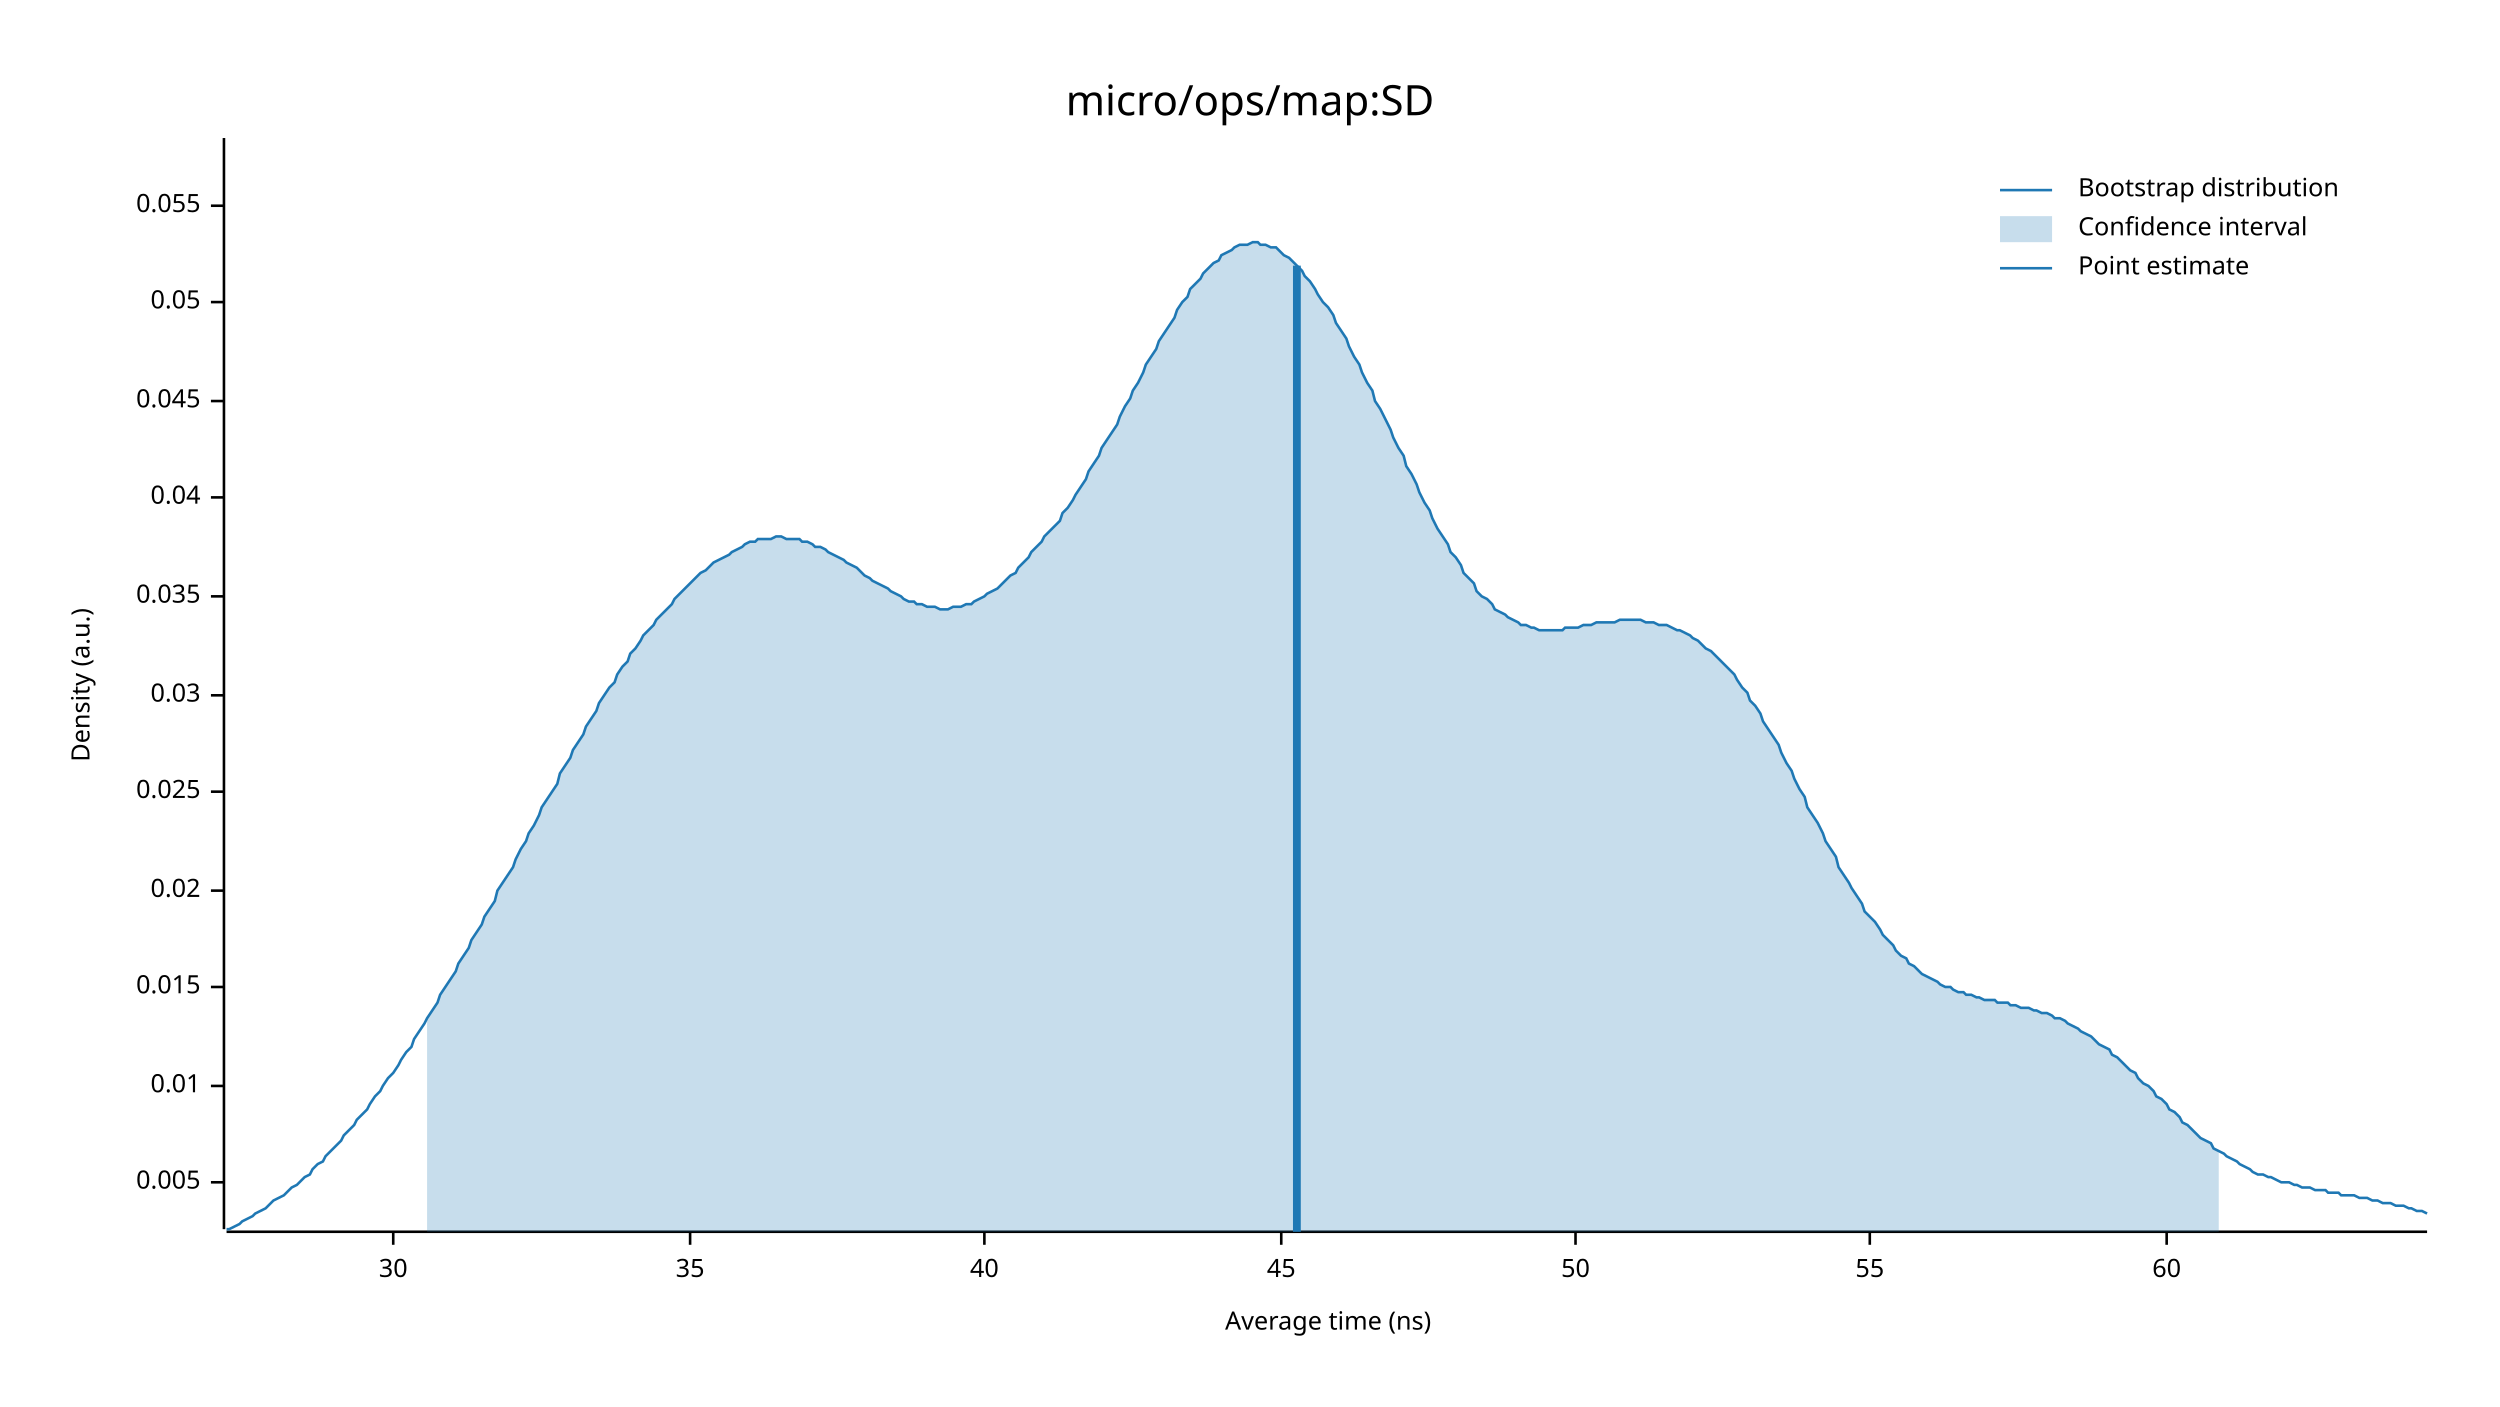
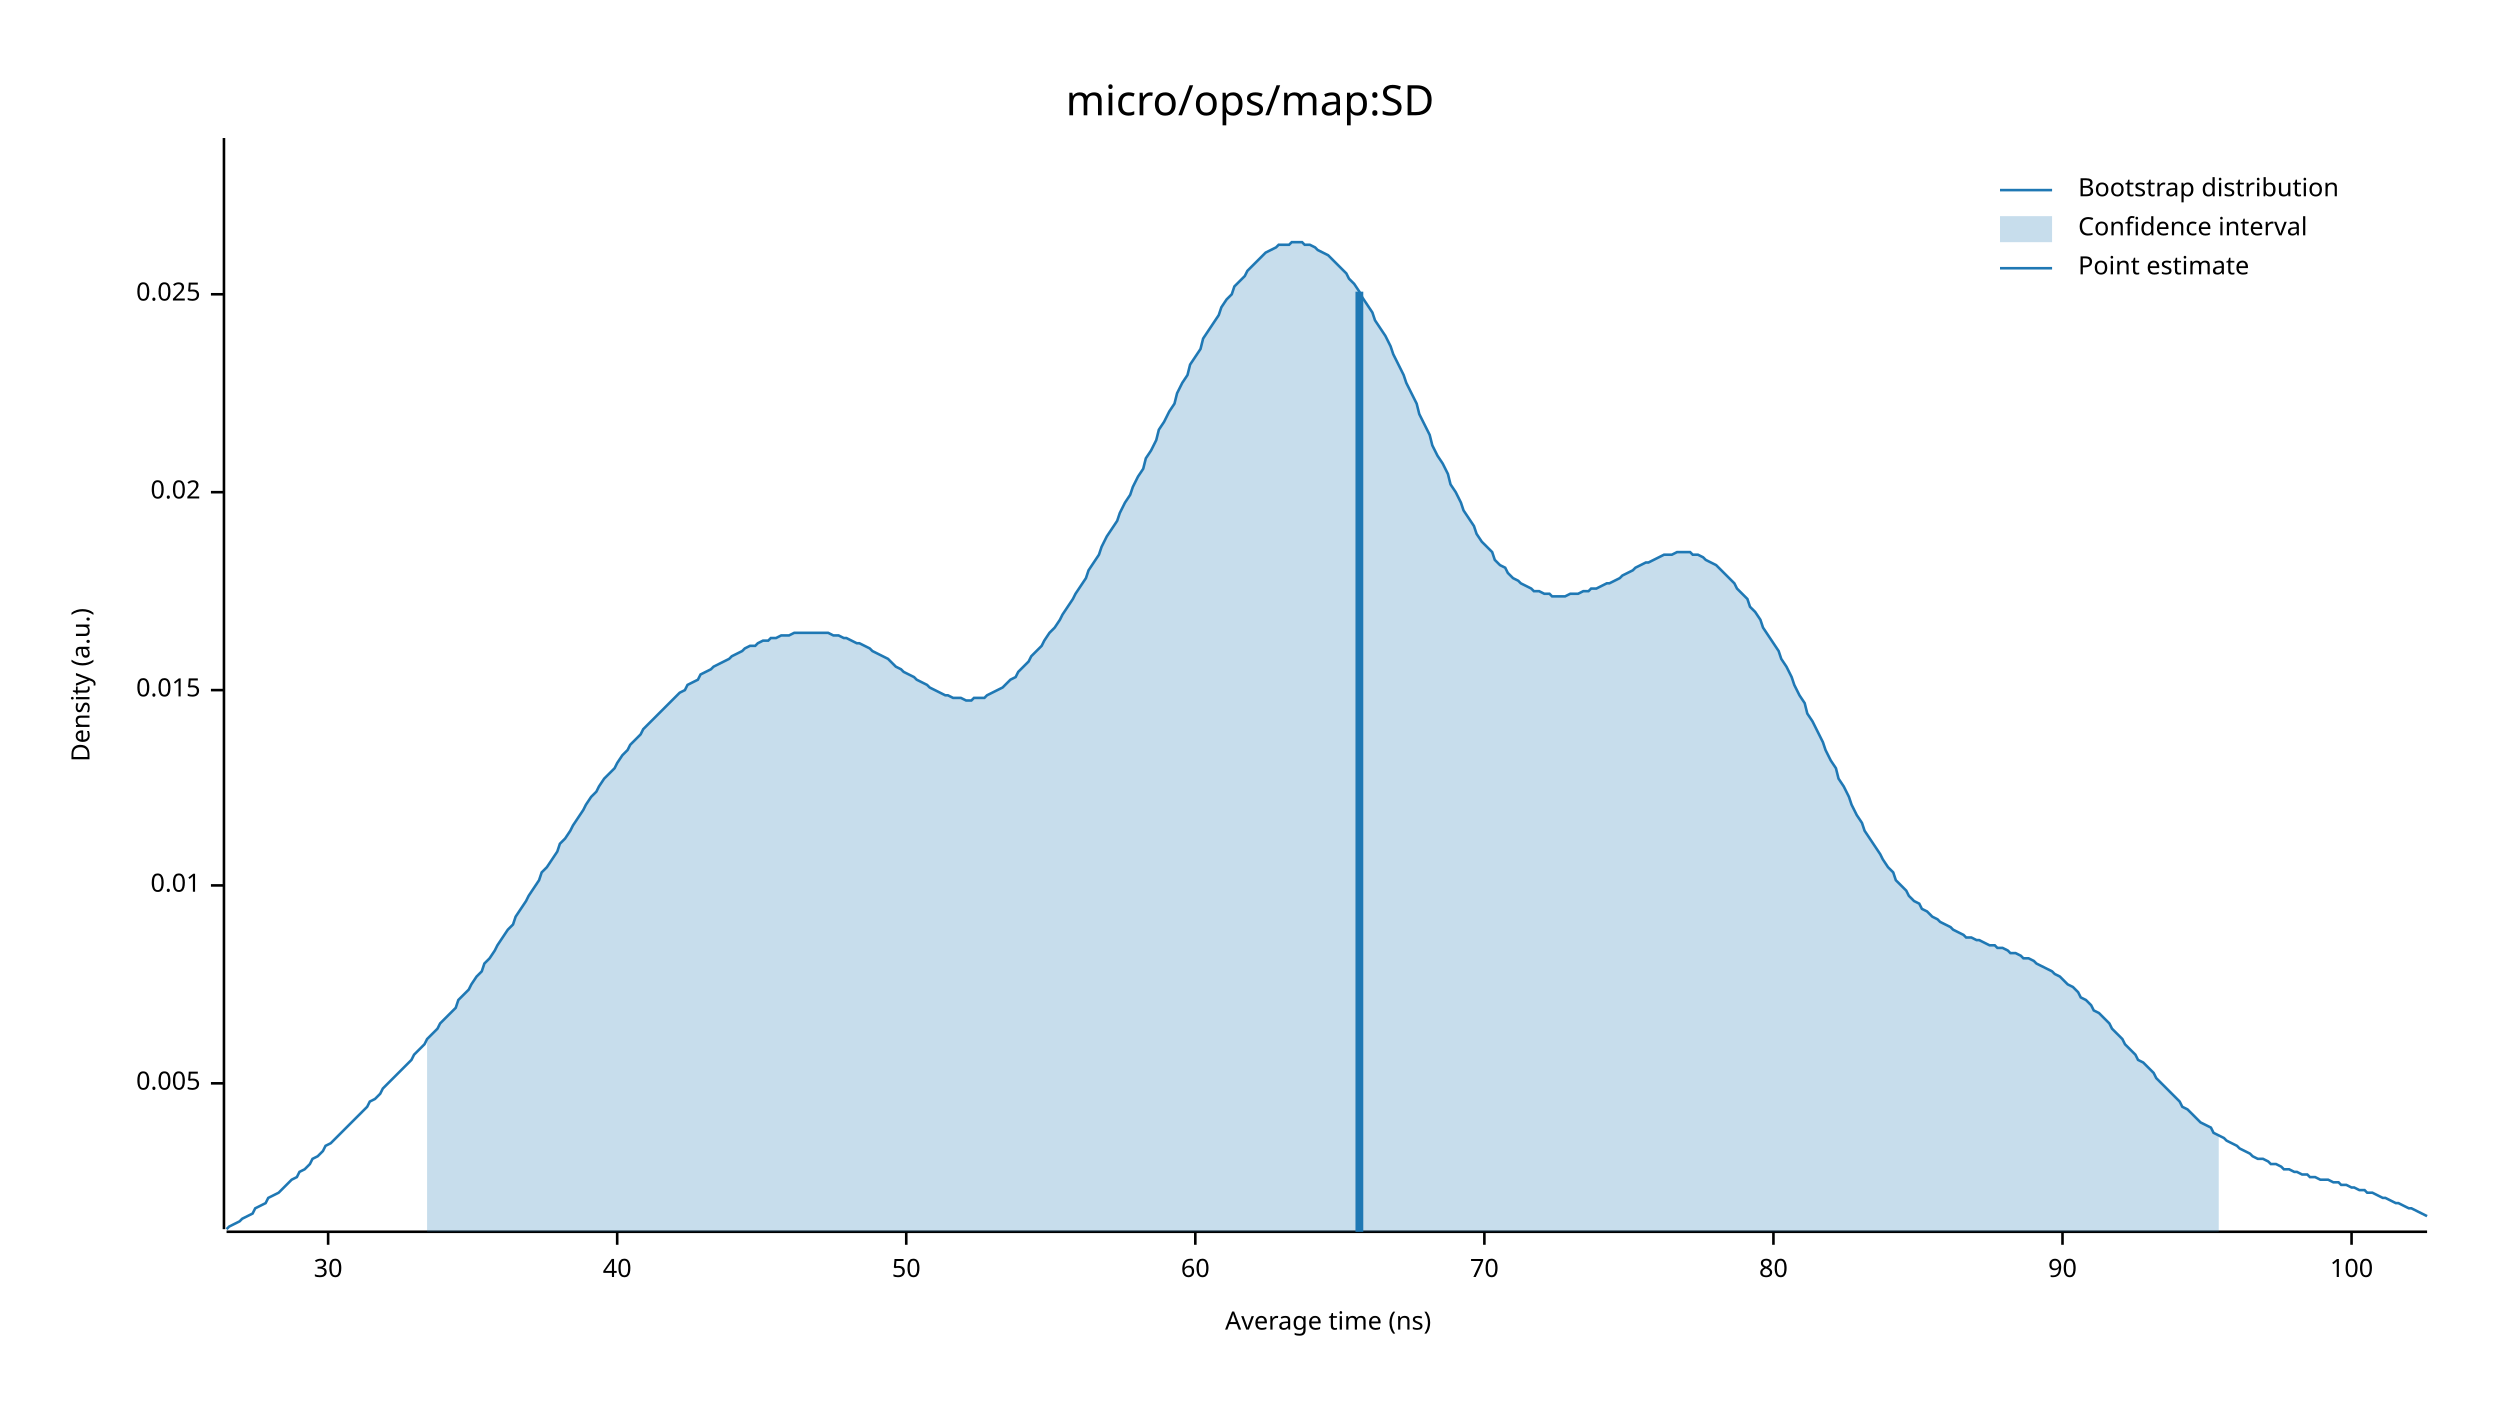
<svg xmlns="http://www.w3.org/2000/svg" width="960" height="540" viewBox="0 0 960 540">
  <text x="480" y="32" dy="0.76em" text-anchor="middle" font-family="sans-serif" font-size="16.129" opacity="1" fill="#000000">
micro/ops/map:SD
</text>
  <text x="27" y="263" dy="0.76em" text-anchor="middle" font-family="sans-serif" font-size="9.677" opacity="1" fill="#000000" transform="rotate(270, 27, 263)">
Density (a.u.)
</text>
  <text x="510" y="513" dy="-0.5ex" text-anchor="middle" font-family="sans-serif" font-size="9.677" opacity="1" fill="#000000">
Average time (ns)
</text>
  <polyline fill="none" opacity="1" stroke="#000000" stroke-width="1" points="86,53 86,472 " />
-   <text x="77" y="454" dy="0.5ex" text-anchor="end" font-family="sans-serif" font-size="9.677" opacity="1" fill="#000000">
+   <text x="77" y="416" dy="0.5ex" text-anchor="end" font-family="sans-serif" font-size="9.677" opacity="1" fill="#000000">
0.005
</text>
-   <polyline fill="none" opacity="1" stroke="#000000" stroke-width="1" points="81,454 86,454 " />
-   <text x="77" y="417" dy="0.5ex" text-anchor="end" font-family="sans-serif" font-size="9.677" opacity="1" fill="#000000">
+   <polyline fill="none" opacity="1" stroke="#000000" stroke-width="1" points="81,416 86,416 " />
+   <text x="77" y="340" dy="0.5ex" text-anchor="end" font-family="sans-serif" font-size="9.677" opacity="1" fill="#000000">
0.01
</text>
-   <polyline fill="none" opacity="1" stroke="#000000" stroke-width="1" points="81,417 86,417 " />
-   <text x="77" y="379" dy="0.5ex" text-anchor="end" font-family="sans-serif" font-size="9.677" opacity="1" fill="#000000">
+   <polyline fill="none" opacity="1" stroke="#000000" stroke-width="1" points="81,340 86,340 " />
+   <text x="77" y="265" dy="0.5ex" text-anchor="end" font-family="sans-serif" font-size="9.677" opacity="1" fill="#000000">
0.015
</text>
-   <polyline fill="none" opacity="1" stroke="#000000" stroke-width="1" points="81,379 86,379 " />
-   <text x="77" y="342" dy="0.5ex" text-anchor="end" font-family="sans-serif" font-size="9.677" opacity="1" fill="#000000">
+   <polyline fill="none" opacity="1" stroke="#000000" stroke-width="1" points="81,265 86,265 " />
+   <text x="77" y="189" dy="0.5ex" text-anchor="end" font-family="sans-serif" font-size="9.677" opacity="1" fill="#000000">
0.02
</text>
-   <polyline fill="none" opacity="1" stroke="#000000" stroke-width="1" points="81,342 86,342 " />
-   <text x="77" y="304" dy="0.5ex" text-anchor="end" font-family="sans-serif" font-size="9.677" opacity="1" fill="#000000">
+   <polyline fill="none" opacity="1" stroke="#000000" stroke-width="1" points="81,189 86,189 " />
+   <text x="77" y="113" dy="0.5ex" text-anchor="end" font-family="sans-serif" font-size="9.677" opacity="1" fill="#000000">
0.025
</text>
-   <polyline fill="none" opacity="1" stroke="#000000" stroke-width="1" points="81,304 86,304 " />
-   <text x="77" y="267" dy="0.5ex" text-anchor="end" font-family="sans-serif" font-size="9.677" opacity="1" fill="#000000">
- 0.03
- </text>
-   <polyline fill="none" opacity="1" stroke="#000000" stroke-width="1" points="81,267 86,267 " />
-   <text x="77" y="229" dy="0.5ex" text-anchor="end" font-family="sans-serif" font-size="9.677" opacity="1" fill="#000000">
- 0.035
- </text>
-   <polyline fill="none" opacity="1" stroke="#000000" stroke-width="1" points="81,229 86,229 " />
-   <text x="77" y="191" dy="0.5ex" text-anchor="end" font-family="sans-serif" font-size="9.677" opacity="1" fill="#000000">
- 0.04
- </text>
-   <polyline fill="none" opacity="1" stroke="#000000" stroke-width="1" points="81,191 86,191 " />
-   <text x="77" y="154" dy="0.5ex" text-anchor="end" font-family="sans-serif" font-size="9.677" opacity="1" fill="#000000">
- 0.045
- </text>
-   <polyline fill="none" opacity="1" stroke="#000000" stroke-width="1" points="81,154 86,154 " />
-   <text x="77" y="116" dy="0.5ex" text-anchor="end" font-family="sans-serif" font-size="9.677" opacity="1" fill="#000000">
- 0.05
- </text>
-   <polyline fill="none" opacity="1" stroke="#000000" stroke-width="1" points="81,116 86,116 " />
-   <text x="77" y="79" dy="0.5ex" text-anchor="end" font-family="sans-serif" font-size="9.677" opacity="1" fill="#000000">
- 0.055
- </text>
-   <polyline fill="none" opacity="1" stroke="#000000" stroke-width="1" points="81,79 86,79 " />
+   <polyline fill="none" opacity="1" stroke="#000000" stroke-width="1" points="81,113 86,113 " />
  <polyline fill="none" opacity="1" stroke="#000000" stroke-width="1" points="87,473 932,473 " />
-   <text x="151" y="483" dy="0.76em" text-anchor="middle" font-family="sans-serif" font-size="9.677" opacity="1" fill="#000000">
+   <text x="126" y="483" dy="0.76em" text-anchor="middle" font-family="sans-serif" font-size="9.677" opacity="1" fill="#000000">
30
</text>
-   <polyline fill="none" opacity="1" stroke="#000000" stroke-width="1" points="151,473 151,478 " />
-   <text x="265" y="483" dy="0.76em" text-anchor="middle" font-family="sans-serif" font-size="9.677" opacity="1" fill="#000000">
- 35
- </text>
-   <polyline fill="none" opacity="1" stroke="#000000" stroke-width="1" points="265,473 265,478 " />
-   <text x="378" y="483" dy="0.76em" text-anchor="middle" font-family="sans-serif" font-size="9.677" opacity="1" fill="#000000">
+   <polyline fill="none" opacity="1" stroke="#000000" stroke-width="1" points="126,473 126,478 " />
+   <text x="237" y="483" dy="0.76em" text-anchor="middle" font-family="sans-serif" font-size="9.677" opacity="1" fill="#000000">
40
</text>
-   <polyline fill="none" opacity="1" stroke="#000000" stroke-width="1" points="378,473 378,478 " />
-   <text x="492" y="483" dy="0.76em" text-anchor="middle" font-family="sans-serif" font-size="9.677" opacity="1" fill="#000000">
- 45
- </text>
-   <polyline fill="none" opacity="1" stroke="#000000" stroke-width="1" points="492,473 492,478 " />
-   <text x="605" y="483" dy="0.76em" text-anchor="middle" font-family="sans-serif" font-size="9.677" opacity="1" fill="#000000">
+   <polyline fill="none" opacity="1" stroke="#000000" stroke-width="1" points="237,473 237,478 " />
+   <text x="348" y="483" dy="0.76em" text-anchor="middle" font-family="sans-serif" font-size="9.677" opacity="1" fill="#000000">
50
</text>
-   <polyline fill="none" opacity="1" stroke="#000000" stroke-width="1" points="605,473 605,478 " />
-   <text x="718" y="483" dy="0.76em" text-anchor="middle" font-family="sans-serif" font-size="9.677" opacity="1" fill="#000000">
- 55
- </text>
-   <polyline fill="none" opacity="1" stroke="#000000" stroke-width="1" points="718,473 718,478 " />
-   <text x="832" y="483" dy="0.76em" text-anchor="middle" font-family="sans-serif" font-size="9.677" opacity="1" fill="#000000">
+   <polyline fill="none" opacity="1" stroke="#000000" stroke-width="1" points="348,473 348,478 " />
+   <text x="459" y="483" dy="0.76em" text-anchor="middle" font-family="sans-serif" font-size="9.677" opacity="1" fill="#000000">
60
</text>
-   <polyline fill="none" opacity="1" stroke="#000000" stroke-width="1" points="832,473 832,478 " />
-   <polyline fill="none" opacity="1" stroke="#1F78B4" stroke-width="1" points="87,472 88,472 90,471 92,470 93,469 95,468 97,467 98,466 100,465 102,464 103,463 105,461 107,460 109,459 110,458 112,456 114,455 115,454 117,452 119,451 120,449 122,447 124,446 125,444 127,442 129,440 131,438 132,436 134,434 136,432 137,430 139,428 141,426 142,424 144,421 146,419 147,417 149,414 151,412 153,409 154,407 156,404 158,402 159,399 161,396 163,393 164,391 166,388 168,385 169,382 171,379 173,376 175,373 176,370 178,367 180,364 181,361 183,358 185,355 186,352 188,349 190,346 191,342 193,339 195,336 197,333 198,330 200,326 202,323 203,320 205,317 207,313 208,310 210,307 212,304 214,301 215,297 217,294 219,291 220,288 222,285 224,282 225,279 227,276 229,273 230,270 232,267 234,264 236,262 237,259 239,256 241,254 242,251 244,249 246,246 247,244 249,242 251,240 252,238 254,236 256,234 258,232 259,230 261,228 263,226 264,225 266,223 268,221 269,220 271,219 273,217 274,216 276,215 278,214 280,213 281,212 283,211 285,210 286,209 288,208 290,208 291,207 293,207 295,207 296,207 298,206 300,206 302,207 303,207 305,207 307,207 308,208 310,208 312,209 313,210 315,210 317,211 318,212 320,213 322,214 324,215 325,216 327,217 329,218 330,219 332,221 334,222 335,223 337,224 339,225 341,226 342,227 344,228 346,229 347,230 349,231 351,231 352,232 354,232 356,233 357,233 359,233 361,234 363,234 364,234 366,233 368,233 369,233 371,232 373,232 374,231 376,230 378,229 379,228 381,227 383,226 385,224 386,223 388,221 390,220 391,218 393,216 395,214 396,212 398,210 400,208 401,206 403,204 405,202 407,200 408,197 410,195 412,192 413,190 415,187 417,184 418,181 420,178 422,175 423,172 425,169 427,166 429,163 430,160 432,156 434,153 435,150 437,147 439,143 440,140 442,137 444,134 445,131 447,128 449,125 451,122 452,119 454,116 456,114 457,111 459,109 461,107 462,105 464,103 466,101 468,100 469,98 471,97 473,96 474,95 476,94 478,94 479,94 481,93 483,93 484,94 486,94 488,95 490,95 491,96 493,98 495,99 496,100 498,102 500,104 501,106 503,108 505,111 506,113 508,116 510,118 512,121 513,124 515,127 517,130 518,133 520,137 522,140 523,143 525,147 527,150 528,154 530,157 532,161 534,165 535,168 537,172 539,175 540,179 542,182 544,186 545,189 547,193 549,196 550,199 552,203 554,206 556,209 557,212 559,214 561,217 562,220 564,222 566,224 567,227 569,229 571,230 573,232 574,234 576,235 578,236 579,237 581,238 583,239 584,240 586,240 588,241 589,241 591,242 593,242 595,242 596,242 598,242 600,242 601,241 603,241 605,241 606,241 608,240 610,240 611,240 613,239 615,239 617,239 618,239 620,239 622,238 623,238 625,238 627,238 628,238 630,238 632,239 633,239 635,239 637,240 639,240 640,240 642,241 644,242 645,242 647,243 649,244 650,245 652,246 654,248 655,249 657,250 659,252 661,254 662,255 664,257 666,259 667,261 669,264 671,266 672,269 674,271 676,274 677,277 679,280 681,283 683,286 684,289 686,293 688,296 689,299 691,303 693,306 694,310 696,313 698,316 700,320 701,323 703,326 705,329 706,333 708,336 710,339 711,341 713,344 715,347 716,350 718,352 720,354 722,357 723,359 725,361 727,363 728,365 730,367 732,368 733,370 735,371 737,373 738,374 740,375 742,376 744,377 745,378 747,379 749,379 750,380 752,381 754,381 755,382 757,382 759,383 760,383 762,384 764,384 766,384 767,385 769,385 771,385 772,386 774,386 776,387 777,387 779,387 781,388 782,388 784,389 786,389 788,390 789,391 791,391 793,392 794,393 796,394 798,395 799,396 801,397 803,398 804,399 806,401 808,402 810,403 811,405 813,406 815,408 816,409 818,411 820,412 821,414 823,416 825,417 827,419 828,421 830,422 832,424 833,426 835,427 837,429 838,431 840,432 842,434 843,435 845,437 847,438 849,439 850,441 852,442 854,443 855,444 857,445 859,446 860,447 862,448 864,449 865,450 867,451 869,451 871,452 872,452 874,453 876,454 877,454 879,454 881,455 882,455 884,456 886,456 887,456 889,457 891,457 893,457 894,458 896,458 898,458 899,459 901,459 903,459 904,459 906,460 908,460 909,460 911,461 913,461 915,462 916,462 918,462 920,463 921,463 923,463 925,464 926,464 928,465 930,465 932,466 " />
-   <polygon opacity="0.25" fill="#1F78B4" points="164,391 166,388 168,385 169,382 171,379 173,376 175,373 176,370 178,367 180,364 181,361 183,358 185,355 186,352 188,349 190,346 191,342 193,339 195,336 197,333 198,330 200,326 202,323 203,320 205,317 207,313 208,310 210,307 212,304 214,301 215,297 217,294 219,291 220,288 222,285 224,282 225,279 227,276 229,273 230,270 232,267 234,264 236,262 237,259 239,256 241,254 242,251 244,249 246,246 247,244 249,242 251,240 252,238 254,236 256,234 258,232 259,230 261,228 263,226 264,225 266,223 268,221 269,220 271,219 273,217 274,216 276,215 278,214 280,213 281,212 283,211 285,210 286,209 288,208 290,208 291,207 293,207 295,207 296,207 298,206 300,206 302,207 303,207 305,207 307,207 308,208 310,208 312,209 313,210 315,210 317,211 318,212 320,213 322,214 324,215 325,216 327,217 329,218 330,219 332,221 334,222 335,223 337,224 339,225 341,226 342,227 344,228 346,229 347,230 349,231 351,231 352,232 354,232 356,233 357,233 359,233 361,234 363,234 364,234 366,233 368,233 369,233 371,232 373,232 374,231 376,230 378,229 379,228 381,227 383,226 385,224 386,223 388,221 390,220 391,218 393,216 395,214 396,212 398,210 400,208 401,206 403,204 405,202 407,200 408,197 410,195 412,192 413,190 415,187 417,184 418,181 420,178 422,175 423,172 425,169 427,166 429,163 430,160 432,156 434,153 435,150 437,147 439,143 440,140 442,137 444,134 445,131 447,128 449,125 451,122 452,119 454,116 456,114 457,111 459,109 461,107 462,105 464,103 466,101 468,100 469,98 471,97 473,96 474,95 476,94 478,94 479,94 481,93 483,93 484,94 486,94 488,95 490,95 491,96 493,98 495,99 496,100 498,102 500,104 501,106 503,108 505,111 506,113 508,116 510,118 512,121 513,124 515,127 517,130 518,133 520,137 522,140 523,143 525,147 527,150 528,154 530,157 532,161 534,165 535,168 537,172 539,175 540,179 542,182 544,186 545,189 547,193 549,196 550,199 552,203 554,206 556,209 557,212 559,214 561,217 562,220 564,222 566,224 567,227 569,229 571,230 573,232 574,234 576,235 578,236 579,237 581,238 583,239 584,240 586,240 588,241 589,241 591,242 593,242 595,242 596,242 598,242 600,242 601,241 603,241 605,241 606,241 608,240 610,240 611,240 613,239 615,239 617,239 618,239 620,239 622,238 623,238 625,238 627,238 628,238 630,238 632,239 633,239 635,239 637,240 639,240 640,240 642,241 644,242 645,242 647,243 649,244 650,245 652,246 654,248 655,249 657,250 659,252 661,254 662,255 664,257 666,259 667,261 669,264 671,266 672,269 674,271 676,274 677,277 679,280 681,283 683,286 684,289 686,293 688,296 689,299 691,303 693,306 694,310 696,313 698,316 700,320 701,323 703,326 705,329 706,333 708,336 710,339 711,341 713,344 715,347 716,350 718,352 720,354 722,357 723,359 725,361 727,363 728,365 730,367 732,368 733,370 735,371 737,373 738,374 740,375 742,376 744,377 745,378 747,379 749,379 750,380 752,381 754,381 755,382 757,382 759,383 760,383 762,384 764,384 766,384 767,385 769,385 771,385 772,386 774,386 776,387 777,387 779,387 781,388 782,388 784,389 786,389 788,390 789,391 791,391 793,392 794,393 796,394 798,395 799,396 801,397 803,398 804,399 806,401 808,402 810,403 811,405 813,406 815,408 816,409 818,411 820,412 821,414 823,416 825,417 827,419 828,421 830,422 832,424 833,426 835,427 837,429 838,431 840,432 842,434 843,435 845,437 847,438 849,439 850,441 852,442 852,473 164,473 " />
-   <polyline fill="none" opacity="1" stroke="#1F78B4" stroke-width="3" points="498,473 498,102 " />
+   <polyline fill="none" opacity="1" stroke="#000000" stroke-width="1" points="459,473 459,478 " />
+   <text x="570" y="483" dy="0.76em" text-anchor="middle" font-family="sans-serif" font-size="9.677" opacity="1" fill="#000000">
+ 70
+ </text>
+   <polyline fill="none" opacity="1" stroke="#000000" stroke-width="1" points="570,473 570,478 " />
+   <text x="681" y="483" dy="0.76em" text-anchor="middle" font-family="sans-serif" font-size="9.677" opacity="1" fill="#000000">
+ 80
+ </text>
+   <polyline fill="none" opacity="1" stroke="#000000" stroke-width="1" points="681,473 681,478 " />
+   <text x="792" y="483" dy="0.76em" text-anchor="middle" font-family="sans-serif" font-size="9.677" opacity="1" fill="#000000">
+ 90
+ </text>
+   <polyline fill="none" opacity="1" stroke="#000000" stroke-width="1" points="792,473 792,478 " />
+   <text x="903" y="483" dy="0.76em" text-anchor="middle" font-family="sans-serif" font-size="9.677" opacity="1" fill="#000000">
+ 100
+ </text>
+   <polyline fill="none" opacity="1" stroke="#000000" stroke-width="1" points="903,473 903,478 " />
+   <polyline fill="none" opacity="1" stroke="#1F78B4" stroke-width="1" points="87,472 88,471 90,470 92,469 93,468 95,467 97,466 98,464 100,463 102,462 103,460 105,459 107,458 109,456 110,455 112,453 114,452 115,450 117,449 119,447 120,445 122,444 124,442 125,440 127,439 129,437 131,435 132,434 134,432 136,430 137,429 139,427 141,425 142,423 144,422 146,420 147,418 149,416 151,414 153,412 154,411 156,409 158,407 159,405 161,403 163,401 164,399 166,397 168,395 169,393 171,391 173,389 175,387 176,384 178,382 180,380 181,378 183,375 185,373 186,370 188,368 190,365 191,363 193,360 195,357 197,355 198,352 200,349 202,346 203,344 205,341 207,338 208,335 210,333 212,330 214,327 215,324 217,322 219,319 220,317 222,314 224,311 225,309 227,306 229,304 230,302 232,299 234,297 236,295 237,293 239,290 241,288 242,286 244,284 246,282 247,280 249,278 251,276 252,275 254,273 256,271 258,269 259,268 261,266 263,265 264,263 266,262 268,261 269,259 271,258 273,257 274,256 276,255 278,254 280,253 281,252 283,251 285,250 286,249 288,248 290,248 291,247 293,246 295,246 296,245 298,245 300,244 302,244 303,244 305,243 307,243 308,243 310,243 312,243 313,243 315,243 317,243 318,243 320,244 322,244 324,245 325,245 327,246 329,247 330,247 332,248 334,249 335,250 337,251 339,252 341,253 342,254 344,256 346,257 347,258 349,259 351,260 352,261 354,262 356,263 357,264 359,265 361,266 363,267 364,267 366,268 368,268 369,268 371,269 373,269 374,268 376,268 378,268 379,267 381,266 383,265 385,264 386,263 388,261 390,260 391,258 393,256 395,254 396,252 398,250 400,248 401,246 403,243 405,241 407,238 408,236 410,233 412,230 413,228 415,225 417,222 418,219 420,216 422,213 423,210 425,206 427,203 429,200 430,197 432,193 434,190 435,187 437,183 439,180 440,176 442,173 444,169 445,165 447,162 449,158 451,155 452,151 454,147 456,144 457,140 459,137 461,134 462,130 464,127 466,124 468,121 469,118 471,115 473,113 474,110 476,108 478,106 479,104 481,102 483,100 484,99 486,97 488,96 490,95 491,94 493,94 495,94 496,93 498,93 500,93 501,94 503,94 505,95 506,96 508,97 510,98 512,100 513,101 515,103 517,105 518,107 520,109 522,112 523,114 525,117 527,120 528,123 530,126 532,129 534,133 535,136 537,140 539,144 540,147 542,151 544,155 545,159 547,163 549,167 550,171 552,175 554,178 556,182 557,186 559,189 561,193 562,196 564,199 566,202 567,205 569,208 571,210 573,212 574,215 576,217 578,218 579,220 581,222 583,223 584,224 586,225 588,226 589,227 591,227 593,228 595,228 596,229 598,229 600,229 601,229 603,228 605,228 606,228 608,227 610,227 611,226 613,226 615,225 617,224 618,224 620,223 622,222 623,221 625,220 627,219 628,218 630,217 632,216 633,216 635,215 637,214 639,213 640,213 642,213 644,212 645,212 647,212 649,212 650,213 652,213 654,214 655,215 657,216 659,217 661,219 662,220 664,222 666,224 667,226 669,228 671,230 672,233 674,235 676,238 677,241 679,244 681,247 683,250 684,253 686,256 688,260 689,263 691,267 693,270 694,274 696,277 698,281 700,285 701,288 703,292 705,295 706,299 708,302 710,306 711,309 713,313 715,316 716,319 718,322 720,325 722,328 723,330 725,333 727,335 728,338 730,340 732,342 733,344 735,346 737,347 738,349 740,350 742,352 744,353 745,354 747,355 749,356 750,357 752,358 754,359 755,360 757,360 759,361 760,361 762,362 764,363 766,363 767,364 769,364 771,365 772,366 774,366 776,367 777,368 779,368 781,369 782,370 784,371 786,372 788,373 789,374 791,375 793,377 794,378 796,379 798,381 799,383 801,384 803,386 804,388 806,389 808,391 810,393 811,395 813,397 815,399 816,401 818,403 820,405 821,407 823,408 825,410 827,412 828,414 830,416 832,418 833,419 835,421 837,423 838,425 840,426 842,428 843,429 845,431 847,432 849,433 850,435 852,436 854,437 855,438 857,439 859,440 860,441 862,442 864,443 865,444 867,445 869,445 871,446 872,447 874,447 876,448 877,449 879,449 881,450 882,450 884,451 886,451 887,452 889,452 891,453 893,453 894,453 896,454 898,454 899,455 901,455 903,456 904,456 906,457 908,457 909,458 911,458 913,459 915,460 916,460 918,461 920,462 921,462 923,463 925,464 926,464 928,465 930,466 932,467 " />
+   <polygon opacity="0.25" fill="#1F78B4" points="164,399 166,397 168,395 169,393 171,391 173,389 175,387 176,384 178,382 180,380 181,378 183,375 185,373 186,370 188,368 190,365 191,363 193,360 195,357 197,355 198,352 200,349 202,346 203,344 205,341 207,338 208,335 210,333 212,330 214,327 215,324 217,322 219,319 220,317 222,314 224,311 225,309 227,306 229,304 230,302 232,299 234,297 236,295 237,293 239,290 241,288 242,286 244,284 246,282 247,280 249,278 251,276 252,275 254,273 256,271 258,269 259,268 261,266 263,265 264,263 266,262 268,261 269,259 271,258 273,257 274,256 276,255 278,254 280,253 281,252 283,251 285,250 286,249 288,248 290,248 291,247 293,246 295,246 296,245 298,245 300,244 302,244 303,244 305,243 307,243 308,243 310,243 312,243 313,243 315,243 317,243 318,243 320,244 322,244 324,245 325,245 327,246 329,247 330,247 332,248 334,249 335,250 337,251 339,252 341,253 342,254 344,256 346,257 347,258 349,259 351,260 352,261 354,262 356,263 357,264 359,265 361,266 363,267 364,267 366,268 368,268 369,268 371,269 373,269 374,268 376,268 378,268 379,267 381,266 383,265 385,264 386,263 388,261 390,260 391,258 393,256 395,254 396,252 398,250 400,248 401,246 403,243 405,241 407,238 408,236 410,233 412,230 413,228 415,225 417,222 418,219 420,216 422,213 423,210 425,206 427,203 429,200 430,197 432,193 434,190 435,187 437,183 439,180 440,176 442,173 444,169 445,165 447,162 449,158 451,155 452,151 454,147 456,144 457,140 459,137 461,134 462,130 464,127 466,124 468,121 469,118 471,115 473,113 474,110 476,108 478,106 479,104 481,102 483,100 484,99 486,97 488,96 490,95 491,94 493,94 495,94 496,93 498,93 500,93 501,94 503,94 505,95 506,96 508,97 510,98 512,100 513,101 515,103 517,105 518,107 520,109 522,112 523,114 525,117 527,120 528,123 530,126 532,129 534,133 535,136 537,140 539,144 540,147 542,151 544,155 545,159 547,163 549,167 550,171 552,175 554,178 556,182 557,186 559,189 561,193 562,196 564,199 566,202 567,205 569,208 571,210 573,212 574,215 576,217 578,218 579,220 581,222 583,223 584,224 586,225 588,226 589,227 591,227 593,228 595,228 596,229 598,229 600,229 601,229 603,228 605,228 606,228 608,227 610,227 611,226 613,226 615,225 617,224 618,224 620,223 622,222 623,221 625,220 627,219 628,218 630,217 632,216 633,216 635,215 637,214 639,213 640,213 642,213 644,212 645,212 647,212 649,212 650,213 652,213 654,214 655,215 657,216 659,217 661,219 662,220 664,222 666,224 667,226 669,228 671,230 672,233 674,235 676,238 677,241 679,244 681,247 683,250 684,253 686,256 688,260 689,263 691,267 693,270 694,274 696,277 698,281 700,285 701,288 703,292 705,295 706,299 708,302 710,306 711,309 713,313 715,316 716,319 718,322 720,325 722,328 723,330 725,333 727,335 728,338 730,340 732,342 733,344 735,346 737,347 738,349 740,350 742,352 744,353 745,354 747,355 749,356 750,357 752,358 754,359 755,360 757,360 759,361 760,361 762,362 764,363 766,363 767,364 769,364 771,365 772,366 774,366 776,367 777,368 779,368 781,369 782,370 784,371 786,372 788,373 789,374 791,375 793,377 794,378 796,379 798,381 799,383 801,384 803,386 804,388 806,389 808,391 810,393 811,395 813,397 815,399 816,401 818,403 820,405 821,407 823,408 825,410 827,412 828,414 830,416 832,418 833,419 835,421 837,423 838,425 840,426 842,428 843,429 845,431 847,432 849,433 850,435 852,436 852,473 164,473 " />
+   <polyline fill="none" opacity="1" stroke="#1F78B4" stroke-width="3" points="522,473 522,112 " />
  <text x="798" y="68" dy="0.76em" text-anchor="start" font-family="sans-serif" font-size="9.677" opacity="1" fill="#000000">
Bootstrap distribution
</text>
  <text x="798" y="83" dy="0.76em" text-anchor="start" font-family="sans-serif" font-size="9.677" opacity="1" fill="#000000">
Confidence interval
</text>
  <text x="798" y="98" dy="0.76em" text-anchor="start" font-family="sans-serif" font-size="9.677" opacity="1" fill="#000000">
Point estimate
</text>
  <polyline fill="none" opacity="1" stroke="#1F78B4" stroke-width="1" points="768,73 788,73 " />
  <rect x="768" y="83" width="20" height="10" opacity="0.25" fill="#1F78B4" stroke="none" />
  <polyline fill="none" opacity="1" stroke="#1F78B4" stroke-width="1" points="768,103 788,103 " />
</svg>
